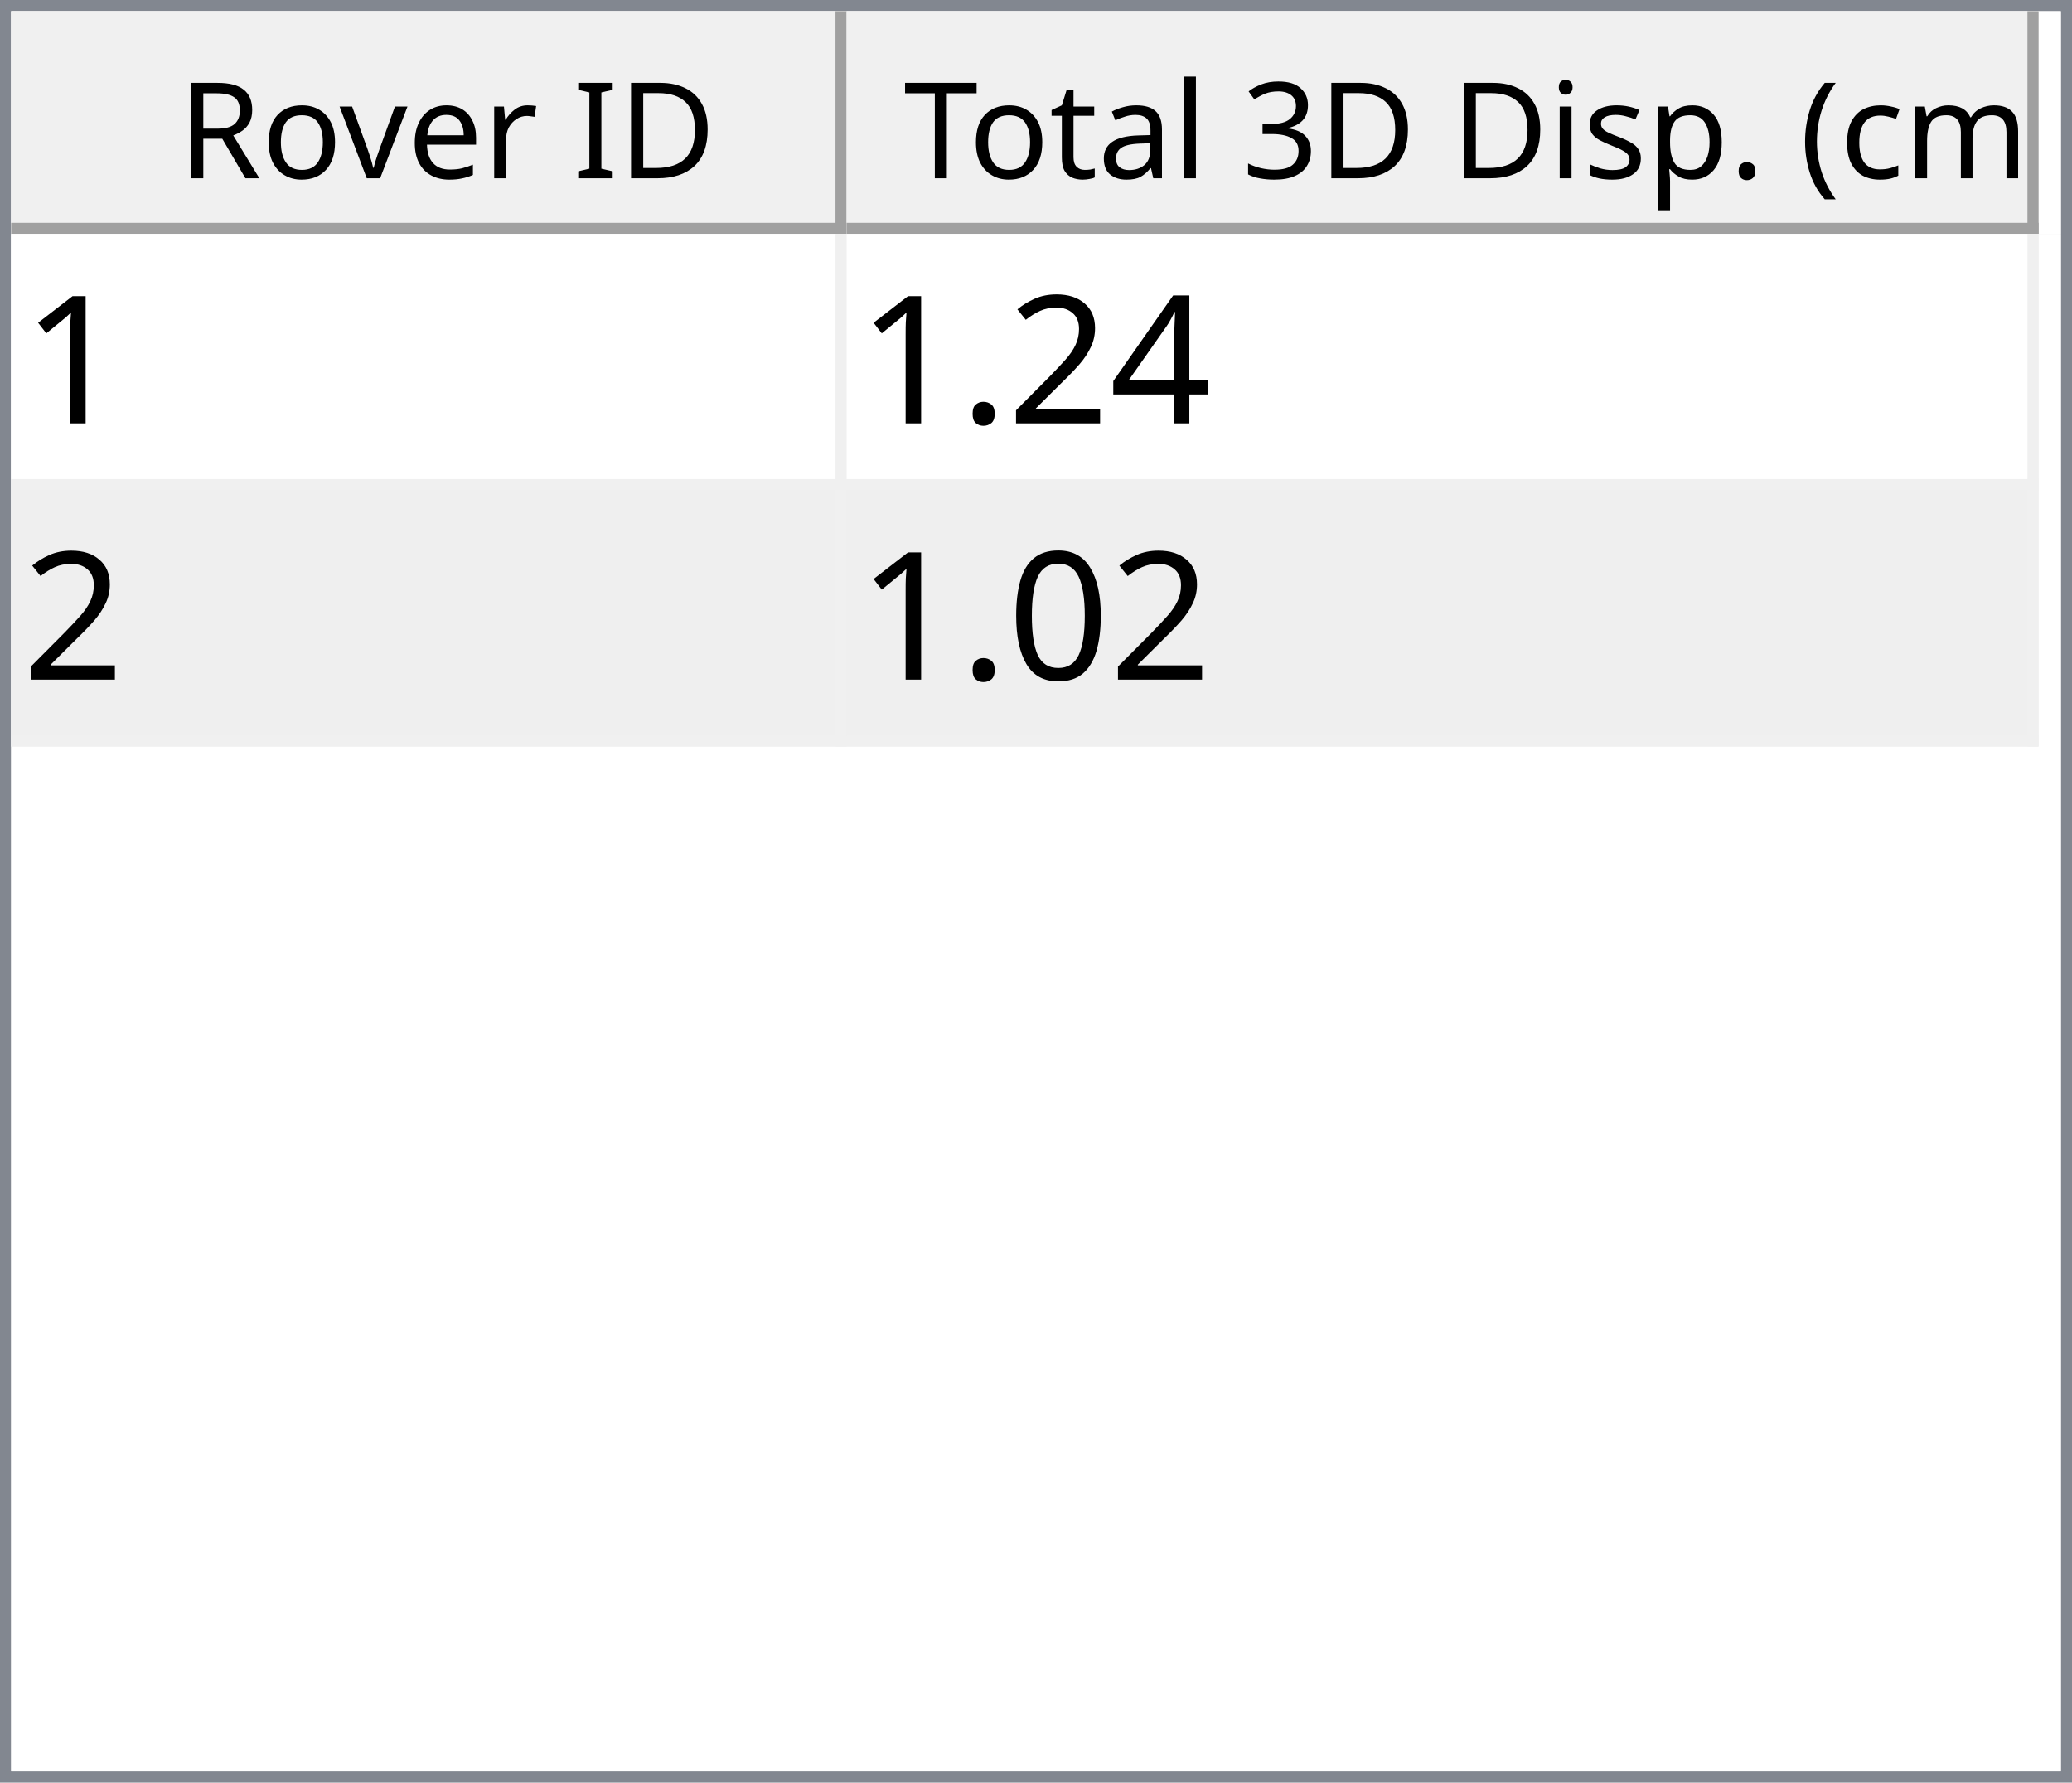
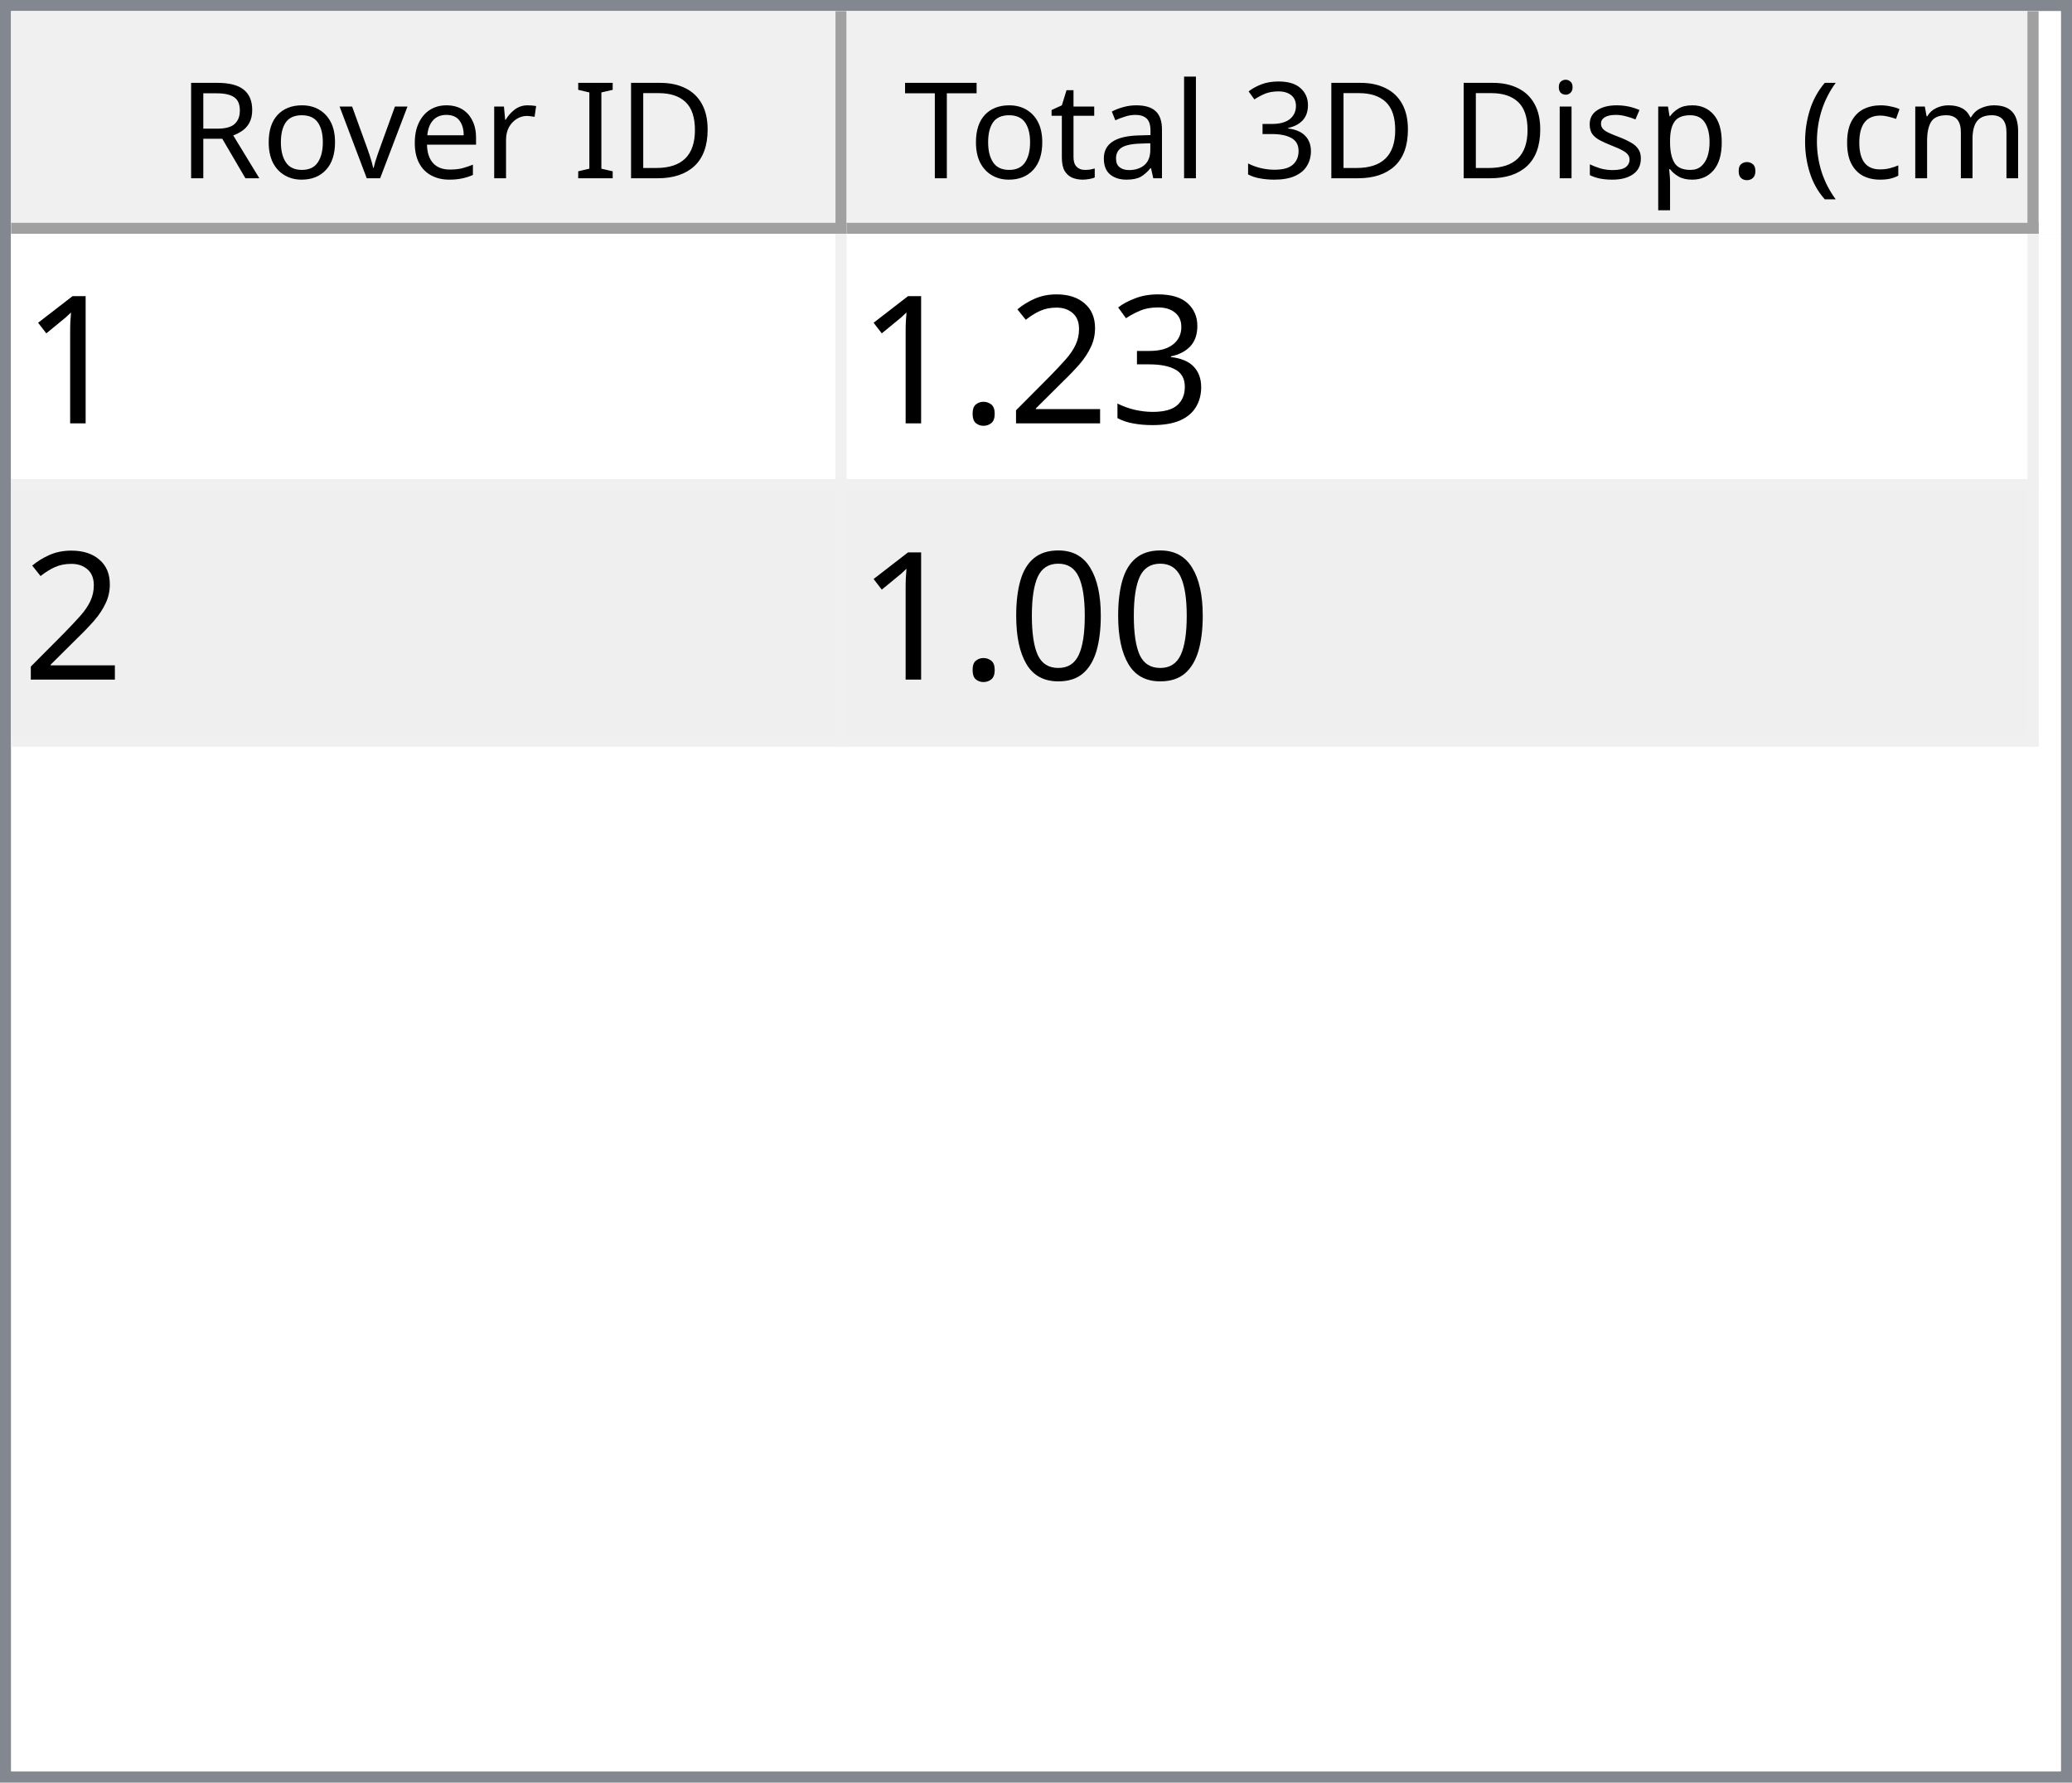
<svg xmlns="http://www.w3.org/2000/svg" style="fill-opacity:1; color-rendering:auto; color-interpolation:auto; text-rendering:auto; stroke:black; stroke-linecap:square; stroke-miterlimit:10; shape-rendering:auto; stroke-opacity:1; fill:black; stroke-dasharray:none; font-weight:normal; stroke-width:1; font-family:'Dialog'; font-style:normal; stroke-linejoin:miter; font-size:12px; stroke-dashoffset:0; image-rendering:auto;" width="186" height="160">
  <defs id="genericDefs" />
  <g>
    <defs id="defs1">
      <clipPath clipPathUnits="userSpaceOnUse" id="clipPath1">
        <path d="M0 0 L186 0 L186 160 L0 160 L0 0 Z" />
      </clipPath>
      <clipPath clipPathUnits="userSpaceOnUse" id="clipPath2">
        <path d="M0 0 L0 160 L186 160 L186 0 Z" />
      </clipPath>
      <clipPath clipPathUnits="userSpaceOnUse" id="clipPath3">
        <path d="M0 0 L0 20 L184 20 L184 0 Z" />
      </clipPath>
      <clipPath clipPathUnits="userSpaceOnUse" id="clipPath4">
        <path d="M0 0 L0 20 L75 20 L75 0 Z" />
      </clipPath>
      <clipPath clipPathUnits="userSpaceOnUse" id="clipPath5">
        <path d="M1 1 L1 19 L74 19 L74 1 Z" />
      </clipPath>
      <clipPath clipPathUnits="userSpaceOnUse" id="clipPath6">
        <path d="M0 0 L0 18 L73 18 L73 0 Z" />
      </clipPath>
      <clipPath clipPathUnits="userSpaceOnUse" id="clipPath7">
        <path d="M-0.5 -0.5 L-0.5 19.5 L74.5 19.5 L74.5 -0.5 Z" />
      </clipPath>
      <clipPath clipPathUnits="userSpaceOnUse" id="clipPath8">
        <path d="M0 0 L0 20 L107 20 L107 0 Z" />
      </clipPath>
      <clipPath clipPathUnits="userSpaceOnUse" id="clipPath9">
        <path d="M1 1 L1 19 L106 19 L106 1 Z" />
      </clipPath>
      <clipPath clipPathUnits="userSpaceOnUse" id="clipPath10">
        <path d="M0 0 L0 18 L105 18 L105 0 Z" />
      </clipPath>
      <clipPath clipPathUnits="userSpaceOnUse" id="clipPath11">
        <path d="M-0.5 -0.5 L-0.5 19.5 L106.5 19.5 L106.5 -0.5 Z" />
      </clipPath>
      <clipPath clipPathUnits="userSpaceOnUse" id="clipPath12">
        <path d="M0 0 L0 138 L184 138 L184 0 Z" />
      </clipPath>
      <clipPath clipPathUnits="userSpaceOnUse" id="clipPath13">
        <path d="M0 0 L0 46 L182 46 L182 0 Z" />
      </clipPath>
      <clipPath clipPathUnits="userSpaceOnUse" id="clipPath14">
        <path d="M-0.5 -0.5 L-0.5 45.5 L181.5 45.5 L181.5 -0.5 Z" />
      </clipPath>
      <clipPath clipPathUnits="userSpaceOnUse" id="clipPath15">
        <path d="M0 0 L0 22 L74 22 L74 0 Z" />
      </clipPath>
      <clipPath clipPathUnits="userSpaceOnUse" id="clipPath16">
        <path d="M0 0 L0 22 L106 22 L106 0 Z" />
      </clipPath>
      <font horiz-adv-x="64.551" id="font1">
        <font-face ascent="107.91" descent="25.098" units-per-em="100" style="font-style:normal; font-family:Segoe UI; font-weight:normal;" />
        <missing-glyph horiz-adv-x="64.551" d="M8.109 0 L8.109 68.266 L56.453 68.266 L56.453 0 L8.109 0 ZM15.328 7.234 L49.219 7.234 L49.219 61.031 L15.328 61.031 L15.328 7.234 Z" />
        <glyph unicode="D" horiz-adv-x="70.117" d="M9.188 0 L9.188 70.016 L28.516 70.016 Q65.531 70.016 65.531 35.891 Q65.531 19.672 55.25 9.836 Q44.969 0 27.734 0 L9.188 0 ZM17.391 62.594 L17.391 7.422 L27.828 7.422 Q41.609 7.422 49.273 14.797 Q56.938 22.172 56.938 35.688 Q56.938 62.594 28.328 62.594 L17.391 62.594 Z" />
        <glyph unicode="I" horiz-adv-x="26.611" d="M17.391 0 L9.188 0 L9.188 70.016 L17.391 70.016 L17.391 0 Z" />
        <glyph unicode=" " horiz-adv-x="27.393" d="" />
        <glyph unicode="r" horiz-adv-x="34.766" d="M34.188 41.891 Q32.078 43.5 28.125 43.5 Q23 43.5 19.555 38.672 Q16.109 33.844 16.109 25.484 L16.109 0 L8.109 0 L8.109 50 L16.109 50 L16.109 39.703 L16.312 39.703 Q18.016 44.969 21.531 47.922 Q25.047 50.875 29.391 50.875 Q32.516 50.875 34.188 50.203 L34.188 41.891 Z" />
        <glyph unicode="e" horiz-adv-x="52.295" d="M48.297 23 L12.984 23 Q13.188 14.656 17.484 10.109 Q21.781 5.562 29.297 5.562 Q37.75 5.562 44.828 11.141 L44.828 3.609 Q38.234 -1.172 27.391 -1.172 Q16.797 -1.172 10.742 5.641 Q4.688 12.453 4.688 24.812 Q4.688 36.469 11.305 43.82 Q17.922 51.172 27.734 51.172 Q37.547 51.172 42.922 44.828 Q48.297 38.484 48.297 27.203 L48.297 23 ZM40.094 29.781 Q40.047 36.719 36.75 40.578 Q33.453 44.438 27.594 44.438 Q21.922 44.438 17.969 40.383 Q14.016 36.328 13.094 29.781 L40.094 29.781 Z" />
        <glyph unicode="v" horiz-adv-x="47.9" d="M47.406 50 L27.484 0 L19.625 0 L0.688 50 L9.469 50 L22.172 13.672 Q23.578 9.672 23.922 6.688 L24.125 6.688 Q24.609 10.453 25.688 13.484 L38.969 50 L47.406 50 Z" />
        <glyph unicode="o" horiz-adv-x="58.594" d="M29 -1.172 Q17.922 -1.172 11.305 5.836 Q4.688 12.844 4.688 24.422 Q4.688 37.016 11.57 44.094 Q18.453 51.172 30.172 51.172 Q41.359 51.172 47.633 44.289 Q53.906 37.406 53.906 25.203 Q53.906 13.234 47.141 6.031 Q40.375 -1.172 29 -1.172 ZM29.594 44.438 Q21.875 44.438 17.383 39.188 Q12.891 33.938 12.891 24.703 Q12.891 15.828 17.43 10.695 Q21.969 5.562 29.594 5.562 Q37.359 5.562 41.531 10.594 Q45.703 15.625 45.703 24.906 Q45.703 34.281 41.531 39.359 Q37.359 44.438 29.594 44.438 Z" />
        <glyph unicode="R" horiz-adv-x="59.814" d="M59.375 0 L49.609 0 L37.891 19.625 Q36.281 22.359 34.766 24.289 Q33.25 26.219 31.664 27.438 Q30.078 28.656 28.25 29.219 Q26.422 29.781 24.125 29.781 L17.391 29.781 L17.391 0 L9.188 0 L9.188 70.016 L30.078 70.016 Q34.672 70.016 38.555 68.867 Q42.438 67.719 45.289 65.375 Q48.141 63.031 49.758 59.547 Q51.375 56.062 51.375 51.375 Q51.375 47.703 50.273 44.656 Q49.172 41.609 47.148 39.211 Q45.125 36.812 42.266 35.133 Q39.406 33.453 35.844 32.516 L35.844 32.328 Q37.594 31.547 38.891 30.547 Q40.188 29.547 41.359 28.18 Q42.531 26.812 43.68 25.078 Q44.828 23.344 46.234 21.047 L59.375 0 ZM17.391 62.594 L17.391 37.203 L28.516 37.203 Q31.594 37.203 34.203 38.133 Q36.812 39.062 38.719 40.797 Q40.625 42.531 41.703 45.047 Q42.781 47.562 42.781 50.688 Q42.781 56.297 39.141 59.445 Q35.5 62.594 28.609 62.594 L17.391 62.594 Z" />
        <glyph unicode=")" horiz-adv-x="30.176" d="M8.297 -15.922 L1.172 -15.922 Q16.406 2.344 16.406 26.812 Q16.406 51.469 1.078 70.016 L8.297 70.016 Q23.531 52.156 23.531 26.703 Q23.531 1.375 8.297 -15.922 Z" />
        <glyph unicode="m" horiz-adv-x="86.133" d="M79.109 0 L71.094 0 L71.094 28.719 Q71.094 37.016 68.531 40.727 Q65.969 44.438 59.906 44.438 Q54.781 44.438 51.195 39.75 Q47.609 35.062 47.609 28.516 L47.609 0 L39.594 0 L39.594 29.688 Q39.594 44.438 28.219 44.438 Q22.953 44.438 19.531 40.016 Q16.109 35.594 16.109 28.516 L16.109 0 L8.109 0 L8.109 50 L16.109 50 L16.109 42.094 L16.312 42.094 Q21.625 51.172 31.844 51.172 Q36.969 51.172 40.773 48.312 Q44.578 45.453 46 40.828 Q51.562 51.172 62.594 51.172 Q79.109 51.172 79.109 30.812 L79.109 0 Z" />
        <glyph unicode="c" horiz-adv-x="46.191" d="M42.188 2.297 Q36.422 -1.172 28.516 -1.172 Q17.828 -1.172 11.258 5.789 Q4.688 12.75 4.688 23.828 Q4.688 36.188 11.766 43.68 Q18.844 51.172 30.672 51.172 Q37.25 51.172 42.281 48.734 L42.281 40.531 Q36.719 44.438 30.375 44.438 Q22.703 44.438 17.797 38.945 Q12.891 33.453 12.891 24.516 Q12.891 15.719 17.508 10.641 Q22.125 5.562 29.891 5.562 Q36.422 5.562 42.188 9.906 L42.188 2.297 Z" />
        <glyph unicode="(" horiz-adv-x="30.176" d="M29.109 -15.922 L21.969 -15.922 Q6.844 1.375 6.844 26.703 Q6.844 52.156 21.969 70.016 L29.203 70.016 Q13.875 51.469 13.875 26.812 Q13.875 2.344 29.109 -15.922 Z" />
        <glyph unicode="." horiz-adv-x="21.68" d="M10.891 -1.078 Q8.641 -1.078 7.055 0.539 Q5.469 2.156 5.469 4.391 Q5.469 6.641 7.055 8.273 Q8.641 9.906 10.891 9.906 Q13.188 9.906 14.797 8.273 Q16.406 6.641 16.406 4.391 Q16.406 2.156 14.797 0.539 Q13.188 -1.078 10.891 -1.078 Z" />
        <glyph unicode="p" horiz-adv-x="58.789" d="M16.312 7.234 L16.109 7.234 L16.109 -23 L8.109 -23 L8.109 50 L16.109 50 L16.109 41.219 L16.312 41.219 Q22.219 51.172 33.594 51.172 Q43.266 51.172 48.688 44.461 Q54.109 37.75 54.109 26.469 Q54.109 13.922 48 6.375 Q41.891 -1.172 31.297 -1.172 Q21.578 -1.172 16.312 7.234 ZM16.109 27.391 L16.109 20.406 Q16.109 14.203 20.141 9.883 Q24.172 5.562 30.375 5.562 Q37.641 5.562 41.773 11.133 Q45.906 16.703 45.906 26.609 Q45.906 34.969 42.047 39.703 Q38.188 44.438 31.594 44.438 Q24.609 44.438 20.359 39.578 Q16.109 34.719 16.109 27.391 Z" />
        <glyph unicode="s" horiz-adv-x="42.432" d="M5.078 1.812 L5.078 10.406 Q11.625 5.562 19.484 5.562 Q30.031 5.562 30.031 12.594 Q30.031 14.594 29.125 15.992 Q28.219 17.391 26.68 18.461 Q25.141 19.531 23.07 20.383 Q21 21.234 18.609 22.172 Q15.281 23.484 12.766 24.828 Q10.25 26.172 8.57 27.859 Q6.891 29.547 6.031 31.695 Q5.172 33.844 5.172 36.719 Q5.172 40.234 6.789 42.945 Q8.406 45.656 11.086 47.484 Q13.766 49.312 17.211 50.242 Q20.656 51.172 24.312 51.172 Q30.812 51.172 35.938 48.922 L35.938 40.828 Q30.422 44.438 23.25 44.438 Q21 44.438 19.195 43.922 Q17.391 43.406 16.094 42.477 Q14.797 41.547 14.086 40.258 Q13.375 38.969 13.375 37.406 Q13.375 35.453 14.086 34.133 Q14.797 32.812 16.164 31.789 Q17.531 30.766 19.484 29.938 Q21.438 29.109 23.922 28.125 Q27.25 26.859 29.883 25.516 Q32.516 24.172 34.375 22.484 Q36.234 20.797 37.234 18.602 Q38.234 16.406 38.234 13.375 Q38.234 9.672 36.602 6.938 Q34.969 4.203 32.234 2.398 Q29.5 0.594 25.93 -0.289 Q22.359 -1.172 18.453 -1.172 Q10.75 -1.172 5.078 1.812 Z" />
        <glyph unicode="i" horiz-adv-x="24.219" d="M12.203 62.703 Q10.062 62.703 8.547 64.164 Q7.031 65.625 7.031 67.875 Q7.031 70.125 8.547 71.609 Q10.062 73.094 12.203 73.094 Q14.406 73.094 15.945 71.609 Q17.484 70.125 17.484 67.875 Q17.484 65.719 15.945 64.211 Q14.406 62.703 12.203 62.703 ZM16.109 0 L8.109 0 L8.109 50 L16.109 50 L16.109 0 Z" />
        <glyph unicode="3" horiz-adv-x="53.906" d="M46.531 19.828 Q46.531 15.094 44.75 11.211 Q42.969 7.328 39.719 4.57 Q36.469 1.812 31.93 0.297 Q27.391 -1.219 21.922 -1.219 Q11.922 -1.219 6 2.594 L6 11.188 Q13.094 5.609 22.219 5.609 Q25.875 5.609 28.828 6.539 Q31.781 7.469 33.906 9.227 Q36.031 10.984 37.18 13.477 Q38.328 15.969 38.328 19.094 Q38.328 32.812 18.797 32.812 L12.984 32.812 L12.984 39.594 L18.5 39.594 Q35.797 39.594 35.797 52.484 Q35.797 64.406 22.609 64.406 Q15.188 64.406 8.688 59.422 L8.688 67.188 Q15.375 71.188 24.609 71.188 Q29 71.188 32.57 69.969 Q36.141 68.75 38.68 66.555 Q41.219 64.359 42.609 61.281 Q44 58.203 44 54.5 Q44 40.672 30.031 36.719 L30.031 36.531 Q33.594 36.141 36.625 34.797 Q39.656 33.453 41.852 31.305 Q44.047 29.156 45.289 26.25 Q46.531 23.344 46.531 19.828 Z" />
        <glyph unicode="l" horiz-adv-x="24.219" d="M16.109 0 L8.109 0 L8.109 74.031 L16.109 74.031 L16.109 0 Z" />
        <glyph unicode="a" horiz-adv-x="50.879" d="M43.891 0 L35.891 0 L35.891 7.812 L35.688 7.812 Q30.469 -1.172 20.312 -1.172 Q12.844 -1.172 8.617 2.781 Q4.391 6.734 4.391 13.281 Q4.391 27.297 20.906 29.594 L35.891 31.688 Q35.891 44.438 25.594 44.438 Q16.547 44.438 9.281 38.281 L9.281 46.484 Q16.656 51.172 26.266 51.172 Q43.891 51.172 43.891 32.516 L43.891 0 ZM35.891 25.297 L23.828 23.641 Q18.266 22.859 15.43 20.875 Q12.594 18.891 12.594 13.875 Q12.594 10.203 15.211 7.883 Q17.828 5.562 22.172 5.562 Q28.125 5.562 32.008 9.742 Q35.891 13.922 35.891 20.312 L35.891 25.297 Z" />
        <glyph unicode="t" horiz-adv-x="33.887" d="M31.297 0.484 Q28.469 -1.078 23.828 -1.078 Q10.688 -1.078 10.688 13.578 L10.688 43.172 L2.094 43.172 L2.094 50 L10.688 50 L10.688 62.203 L18.703 64.797 L18.703 50 L31.297 50 L31.297 43.172 L18.703 43.172 L18.703 14.984 Q18.703 9.969 20.414 7.82 Q22.125 5.672 26.078 5.672 Q29.109 5.672 31.297 7.328 L31.297 0.484 Z" />
        <glyph unicode="T" horiz-adv-x="52.393" d="M50.594 62.594 L30.375 62.594 L30.375 0 L22.172 0 L22.172 62.594 L2 62.594 L2 70.016 L50.594 70.016 L50.594 62.594 Z" />
      </font>
      <font horiz-adv-x="75.0" id="font2">
        <font-face ascent="100.537" descent="21.973" units-per-em="100" style="font-style:normal; font-family:sans-serif; font-weight:normal;" />
        <missing-glyph horiz-adv-x="75.0" d="M12.5 0 L12.5 62.5 L62.5 62.5 L62.5 0 L12.5 0 ZM14.062 1.562 L60.938 1.562 L60.938 60.938 L14.062 60.938 L14.062 1.562 Z" />
        <glyph unicode="1" horiz-adv-x="55.615" d="M37.25 0 L28.469 0 L28.469 56 Q25.297 52.984 20.141 49.953 Q14.984 46.922 10.891 45.406 L10.891 53.906 Q18.266 57.375 23.781 62.305 Q29.297 67.234 31.594 71.875 L37.25 71.875 L37.25 0 Z" />
-         <glyph unicode="4" horiz-adv-x="55.615" d="M32.328 0 L32.328 17.141 L1.266 17.141 L1.266 25.203 L33.938 71.578 L41.109 71.578 L41.109 25.203 L50.781 25.203 L50.781 17.141 L41.109 17.141 L41.109 0 L32.328 0 ZM32.328 25.203 L32.328 57.469 L9.906 25.203 L32.328 25.203 Z" />
+         <glyph unicode="3" horiz-adv-x="55.615" d="M4.203 18.891 L12.984 20.062 Q14.5 12.594 18.141 9.297 Q21.781 6 27 6 Q33.203 6 37.477 10.297 Q41.75 14.594 41.75 20.953 Q41.75 27 37.797 30.93 Q33.844 34.859 27.734 34.859 Q25.25 34.859 21.531 33.891 L22.516 41.609 Q23.391 41.5 23.922 41.5 Q29.547 41.5 34.039 44.43 Q38.531 47.359 38.531 53.469 Q38.531 58.297 35.258 61.477 Q31.984 64.656 26.812 64.656 Q21.688 64.656 18.266 61.43 Q14.844 58.203 13.875 51.766 L5.078 53.328 Q6.688 62.156 12.398 67.016 Q18.109 71.875 26.609 71.875 Q32.469 71.875 37.398 69.359 Q42.328 66.844 44.945 62.5 Q47.562 58.156 47.562 53.266 Q47.562 48.641 45.07 44.828 Q42.578 41.016 37.703 38.766 Q44.047 37.312 47.562 32.695 Q51.078 28.078 51.078 21.141 Q51.078 11.766 44.242 5.25 Q37.406 -1.266 26.953 -1.266 Q17.531 -1.266 11.305 4.352 Q5.078 9.969 4.203 18.891 Z" />
        <glyph unicode="2" horiz-adv-x="55.615" d="M50.344 8.453 L50.344 0 L3.031 0 Q2.938 3.172 4.047 6.109 Q5.859 10.938 9.836 15.625 Q13.812 20.312 21.344 26.469 Q33.016 36.031 37.117 41.625 Q41.219 47.219 41.219 52.203 Q41.219 57.422 37.477 61.008 Q33.734 64.594 27.734 64.594 Q21.391 64.594 17.578 60.789 Q13.766 56.984 13.719 50.25 L4.688 51.172 Q5.609 61.281 11.664 66.578 Q17.719 71.875 27.938 71.875 Q38.234 71.875 44.242 66.164 Q50.25 60.453 50.25 52 Q50.25 47.703 48.492 43.555 Q46.734 39.406 42.656 34.812 Q38.578 30.219 29.109 22.219 Q21.188 15.578 18.945 13.211 Q16.703 10.844 15.234 8.453 L50.344 8.453 Z" />
        <glyph unicode="." horiz-adv-x="27.783" d="M9.078 0 L9.078 10.016 L19.094 10.016 L19.094 0 L9.078 0 Z" />
        <glyph unicode="0" horiz-adv-x="55.615" d="M4.156 35.297 Q4.156 48 6.766 55.742 Q9.375 63.484 14.523 67.68 Q19.672 71.875 27.484 71.875 Q33.25 71.875 37.594 69.555 Q41.938 67.234 44.773 62.867 Q47.609 58.5 49.219 52.227 Q50.828 45.953 50.828 35.297 Q50.828 22.703 48.242 14.969 Q45.656 7.234 40.508 3.008 Q35.359 -1.219 27.484 -1.219 Q17.141 -1.219 11.234 6.203 Q4.156 15.141 4.156 35.297 ZM13.188 35.297 Q13.188 17.672 17.312 11.836 Q21.438 6 27.484 6 Q33.547 6 37.672 11.859 Q41.797 17.719 41.797 35.297 Q41.797 52.984 37.672 58.789 Q33.547 64.594 27.391 64.594 Q21.344 64.594 17.719 59.469 Q13.188 52.938 13.188 35.297 Z" />
      </font>
    </defs>
    <g style="fill:white; stroke:white;">
      <rect x="0" y="0" width="186" style="clip-path:url(#clipPath1); stroke:none;" height="160" />
    </g>
    <g style="fill:white; text-rendering:optimizeSpeed; color-rendering:optimizeSpeed; image-rendering:optimizeSpeed; shape-rendering:crispEdges; stroke:white; color-interpolation:sRGB;">
      <rect x="0" width="186" height="160" y="0" style="stroke:none;" />
      <path style="stroke:none;" d="M0 160 L186 160 L186 0 L0 0 Z" />
    </g>
    <g style="fill:rgb(240,240,240); font-family:'Segoe UI'; stroke:rgb(240,240,240);">
      <rect x="0" y="0" width="186" style="clip-path:url(#clipPath2); stroke:none;" height="160" />
    </g>
    <g style="fill:rgb(130,135,144); font-family:'Segoe UI'; stroke:rgb(130,135,144);">
      <path d="M0 0 L186 0 L186 160 L0 160 L0 0 ZM1 1 L185 1 L185 159 L1 159 L1 1 Z" style="fill-rule:evenodd; clip-path:url(#clipPath2); stroke:none;" />
    </g>
    <g style="fill:white; font-family:'Segoe UI'; stroke:white;" transform="translate(1,1)">
      <rect x="0" y="0" width="184" style="clip-path:url(#clipPath3); stroke:none;" height="20" />
    </g>
    <g style="fill:rgb(240,240,240); font-family:'Segoe UI'; stroke:rgb(240,240,240);" transform="translate(1,1)">
      <rect x="0" y="0" width="75" style="clip-path:url(#clipPath4); stroke:none;" height="20" />
    </g>
    <g style="font-family:'Segoe UI';" transform="translate(2,2)">
      <text x="14" xml:space="preserve" y="14" style="clip-path:url(#clipPath6); stroke:none;">Rover ID</text>
    </g>
    <g style="fill:rgb(160,160,160); font-family:'Segoe UI'; stroke:rgb(160,160,160); stroke-linejoin:bevel;" transform="translate(1.5,1.5)">
      <line x1="74" x2="74" y1="0" style="fill:none; clip-path:url(#clipPath7);" y2="19" />
    </g>
    <g style="fill:rgb(160,160,160); font-family:'Segoe UI'; stroke:rgb(160,160,160); stroke-linejoin:bevel;" transform="matrix(1,0,0,1,1,1) translate(0.5,0.5)">
      <line x1="0" x2="74" y1="19" style="fill:none; clip-path:url(#clipPath7);" y2="19" />
    </g>
    <g style="fill:rgb(240,240,240); font-family:'Segoe UI'; stroke:rgb(240,240,240);" transform="translate(76,1)">
      <rect x="0" y="0" width="107" style="clip-path:url(#clipPath8); stroke:none;" height="20" />
    </g>
    <g style="font-family:'Segoe UI';" transform="translate(77,2)">
      <text x="1" xml:space="preserve" y="14" style="clip-path:url(#clipPath10); stroke:none;"> Total 3D Disp. (cm)</text>
    </g>
    <g style="fill:rgb(160,160,160); font-family:'Segoe UI'; stroke:rgb(160,160,160); stroke-linejoin:bevel;" transform="translate(76.5,1.5)">
      <line x1="106" x2="106" y1="0" style="fill:none; clip-path:url(#clipPath11);" y2="19" />
    </g>
    <g style="fill:rgb(160,160,160); font-family:'Segoe UI'; stroke:rgb(160,160,160); stroke-linejoin:bevel;" transform="matrix(1,0,0,1,76,1) translate(0.5,0.5)">
      <line x1="0" x2="106" y1="19" style="fill:none; clip-path:url(#clipPath11);" y2="19" />
    </g>
    <g style="fill:white; font-family:'Segoe UI'; stroke:white;" transform="translate(1,21)">
      <rect x="0" y="0" width="184" style="clip-path:url(#clipPath12); stroke:none;" height="138" />
    </g>
    <g style="fill:rgb(240,240,240); font-size:16px; font-family:sans-serif; stroke:rgb(240,240,240);" transform="translate(1,21)">
      <rect x="0" y="0" width="182" style="clip-path:url(#clipPath13); stroke:none;" height="46" />
      <line transform="translate(0.5,0.5)" x1="0" x2="181" y1="22" style="clip-path:url(#clipPath14); fill:none; stroke-linejoin:bevel;" y2="22" />
    </g>
    <g transform="matrix(1,0,0,1,1,21) translate(0.5,0.5)" style="fill:rgb(240,240,240); font-size:16px; font-family:sans-serif; stroke:rgb(240,240,240); stroke-linejoin:bevel;">
      <line x1="0" x2="181" y1="45" style="fill:none; clip-path:url(#clipPath14);" y2="45" />
    </g>
    <g transform="matrix(1,0,0,1,1,21) translate(0.5,0.5)" style="fill:rgb(240,240,240); font-size:16px; font-family:sans-serif; stroke:rgb(240,240,240); stroke-linejoin:bevel;">
      <line x1="74" x2="74" y1="0" style="fill:none; clip-path:url(#clipPath14);" y2="45" />
    </g>
    <g transform="matrix(1,0,0,1,1,21) translate(0.5,0.5)" style="fill:rgb(240,240,240); font-size:16px; font-family:sans-serif; stroke:rgb(240,240,240); stroke-linejoin:bevel;">
      <line x1="181" x2="181" y1="0" style="fill:none; clip-path:url(#clipPath14);" y2="45" />
    </g>
    <g style="fill:white; font-size:16px; font-family:sans-serif; stroke:white;" transform="matrix(1,0,0,1,1,21)">
      <rect x="0" y="0" width="74" style="clip-path:url(#clipPath15); stroke:none;" height="22" />
      <text x="1" y="17" style="fill:black; clip-path:url(#clipPath15); stroke:none;" xml:space="preserve">1</text>
    </g>
    <g style="fill:white; font-size:16px; font-family:sans-serif; stroke:white;" transform="matrix(1,0,0,1,1,21) translate(75,0)">
      <rect x="0" y="0" width="106" style="clip-path:url(#clipPath16); stroke:none;" height="22" />
-       <text x="1" y="17" style="fill:black; clip-path:url(#clipPath16); stroke:none;" xml:space="preserve">1.24</text>
+       <text x="1" y="17" style="fill:black; clip-path:url(#clipPath16); stroke:none;" xml:space="preserve">1.23</text>
    </g>
    <g style="fill:rgb(239,239,239); font-size:16px; font-family:sans-serif; stroke:rgb(239,239,239);" transform="matrix(1,0,0,1,1,21) translate(0,23)">
      <rect x="0" y="0" width="74" style="clip-path:url(#clipPath15); stroke:none;" height="22" />
      <text x="1" y="17" style="fill:black; clip-path:url(#clipPath15); stroke:none;" xml:space="preserve">2</text>
    </g>
    <g style="fill:rgb(239,239,239); font-size:16px; font-family:sans-serif; stroke:rgb(239,239,239);" transform="matrix(1,0,0,1,1,21) translate(75,23)">
      <rect x="0" y="0" width="106" style="clip-path:url(#clipPath16); stroke:none;" height="22" />
-       <text x="1" y="17" style="fill:black; clip-path:url(#clipPath16); stroke:none;" xml:space="preserve">1.02</text>
+       <text x="1" y="17" style="fill:black; clip-path:url(#clipPath16); stroke:none;" xml:space="preserve">1.00</text>
    </g>
  </g>
</svg>
